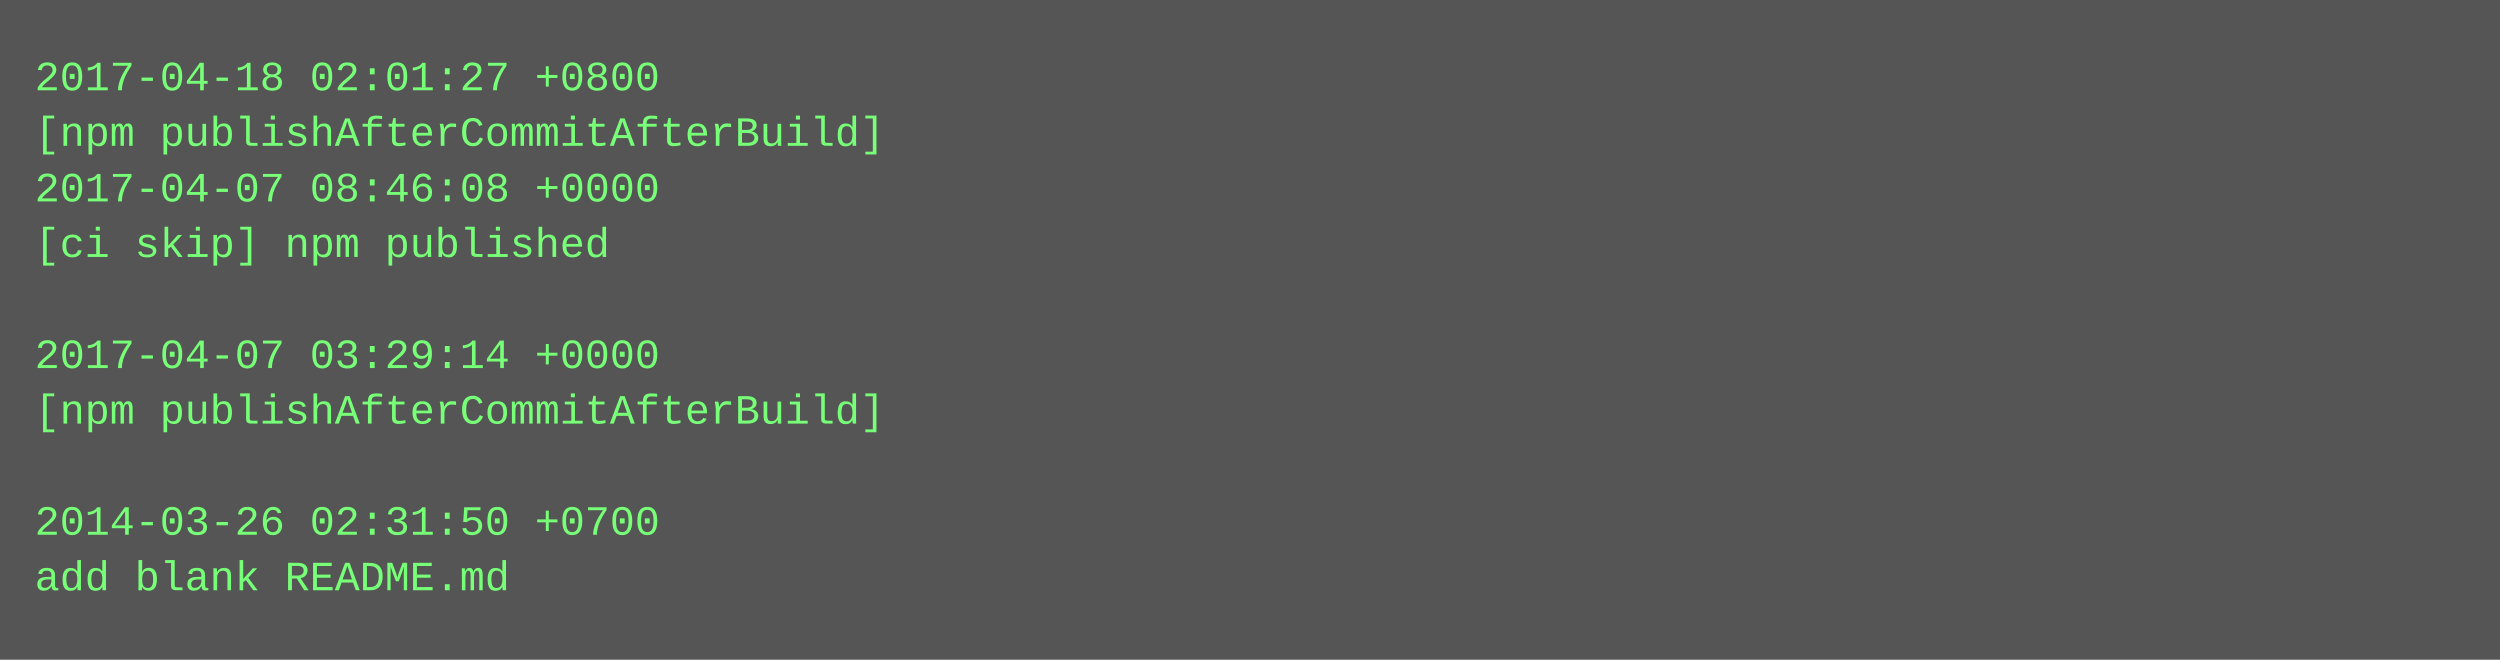
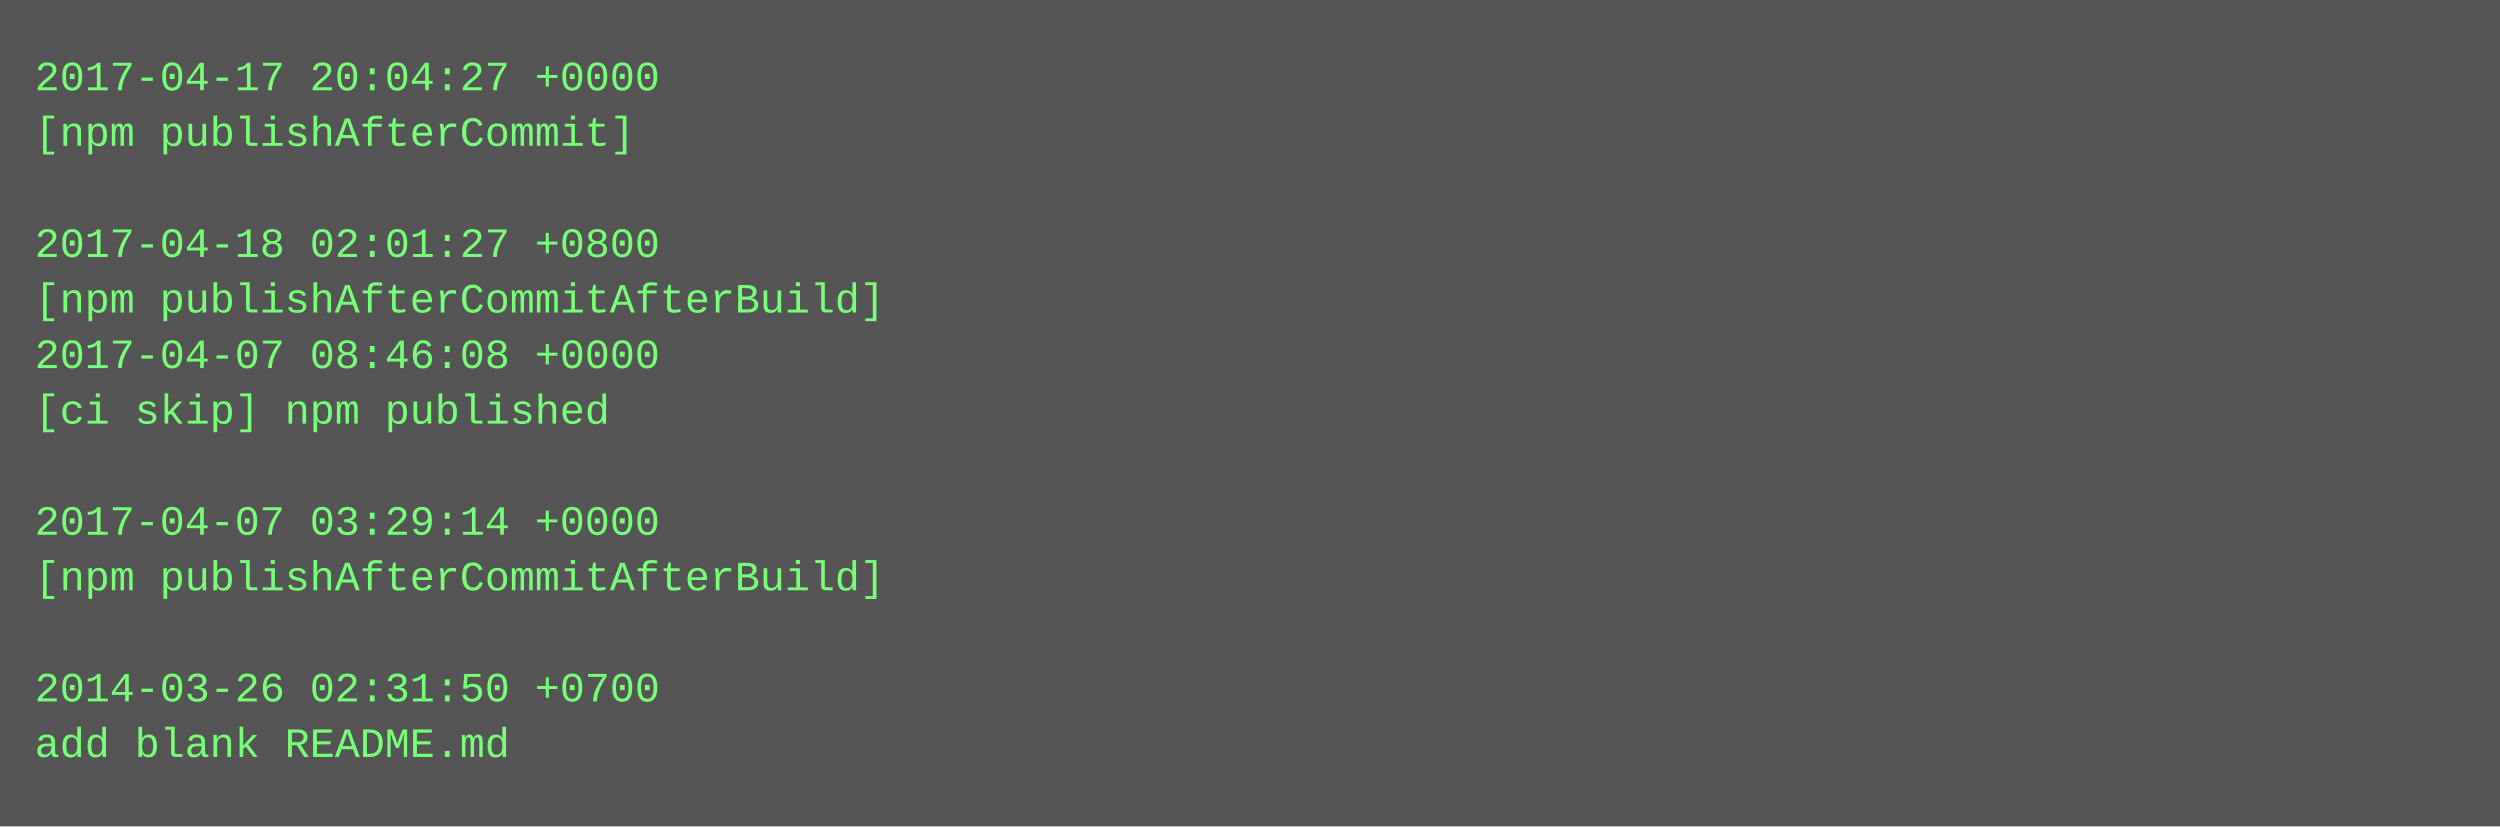
- <svg xmlns="http://www.w3.org/2000/svg" height="190" width="720">
-   <rect height="190" fill="#555" width="720" />
+ <svg xmlns="http://www.w3.org/2000/svg" height="238" width="720">
+   <rect height="238" fill="#555" width="720" />
  <text fill="#7f7" font-family="Courier New" font-size="12" xml:space="preserve">
-     <tspan x="10" y="26">2017-04-18 02:01:27 +0800</tspan>
-     <tspan x="10" y="42">[npm publishAfterCommitAfterBuild]</tspan>
-     <tspan x="10" y="58">2017-04-07 08:46:08 +0000</tspan>
-     <tspan x="10" y="74">[ci skip] npm published</tspan>
-     <tspan x="10" y="90" />
-     <tspan x="10" y="106">2017-04-07 03:29:14 +0000</tspan>
-     <tspan x="10" y="122">[npm publishAfterCommitAfterBuild]</tspan>
+     <tspan x="10" y="26">2017-04-17 20:04:27 +0000</tspan>
+     <tspan x="10" y="42">[npm publishAfterCommit]</tspan>
+     <tspan x="10" y="58" />
+     <tspan x="10" y="74">2017-04-18 02:01:27 +0800</tspan>
+     <tspan x="10" y="90">[npm publishAfterCommitAfterBuild]</tspan>
+     <tspan x="10" y="106">2017-04-07 08:46:08 +0000</tspan>
+     <tspan x="10" y="122">[ci skip] npm published</tspan>
    <tspan x="10" y="138" />
-     <tspan x="10" y="154">2014-03-26 02:31:50 +0700</tspan>
-     <tspan x="10" y="170">add blank README.md</tspan>
+     <tspan x="10" y="154">2017-04-07 03:29:14 +0000</tspan>
+     <tspan x="10" y="170">[npm publishAfterCommitAfterBuild]</tspan>
+     <tspan x="10" y="186" />
+     <tspan x="10" y="202">2014-03-26 02:31:50 +0700</tspan>
+     <tspan x="10" y="218">add blank README.md</tspan>
  </text>
</svg>
